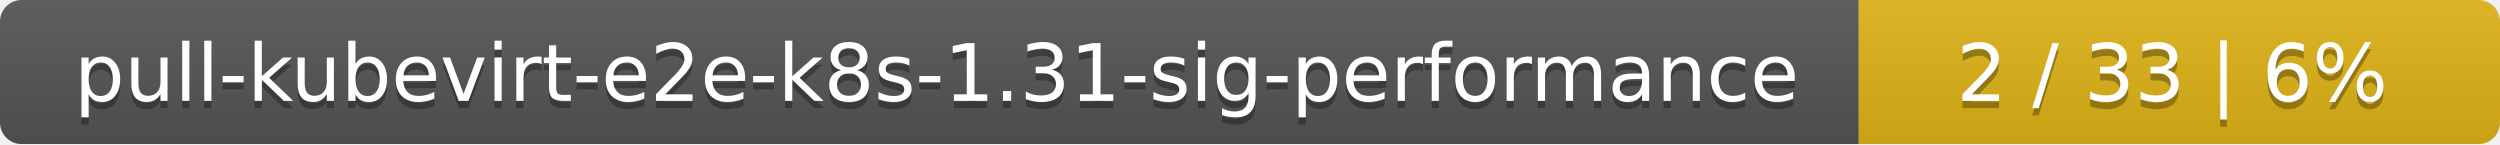
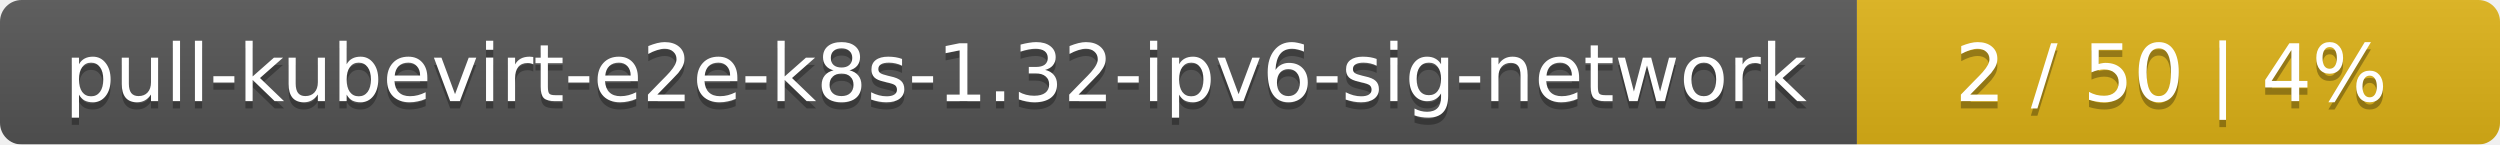
- <svg xmlns="http://www.w3.org/2000/svg" width="347" height="20">
+ <svg xmlns="http://www.w3.org/2000/svg" width="346" height="20">
  <linearGradient id="smooth" x2="0" y2="100%">
    <stop offset="0" stop-color="#bbb" stop-opacity=".1" />
    <stop offset="1" stop-opacity=".1" />
  </linearGradient>
  <mask id="round">
-     <rect width="347" height="20" rx="3" fill="#fff" />
+     <rect width="346" height="20" rx="3" fill="#fff" />
  </mask>
  <g mask="url(#round)">
-     <rect width="258" height="20" fill="#555" />
-     <rect x="258" width="89" height="20" fill="#dfb317" />
-     <rect width="347" height="20" fill="url(#smooth)" />
+     <rect width="257" height="20" fill="#555" />
+     <rect x="257" width="89" height="20" fill="#dfb317" />
+     <rect width="346" height="20" fill="url(#smooth)" />
  </g>
  <g fill="#fff" text-anchor="middle" font-family="DejaVu Sans,Verdana,Geneva,sans-serif" font-size="11">
-     <text x="130" y="15" fill="#010101" fill-opacity=".3">pull-kubevirt-e2e-k8s-1.31-sig-performance</text>
-     <text x="130" y="14">pull-kubevirt-e2e-k8s-1.31-sig-performance</text>
-     <text x="301.5" y="15" fill="#010101" fill-opacity=".3">2 / 33    |    6%</text>
-     <text x="301.5" y="14">2 / 33    |    6%</text>
+     <text x="129.5" y="15" fill="#010101" fill-opacity=".3">pull-kubevirt-e2e-k8s-1.32-ipv6-sig-network</text>
+     <text x="129.5" y="14">pull-kubevirt-e2e-k8s-1.32-ipv6-sig-network</text>
+     <text x="300.5" y="15" fill="#010101" fill-opacity=".3">2 / 50    |    4%</text>
+     <text x="300.5" y="14">2 / 50    |    4%</text>
  </g>
</svg>
